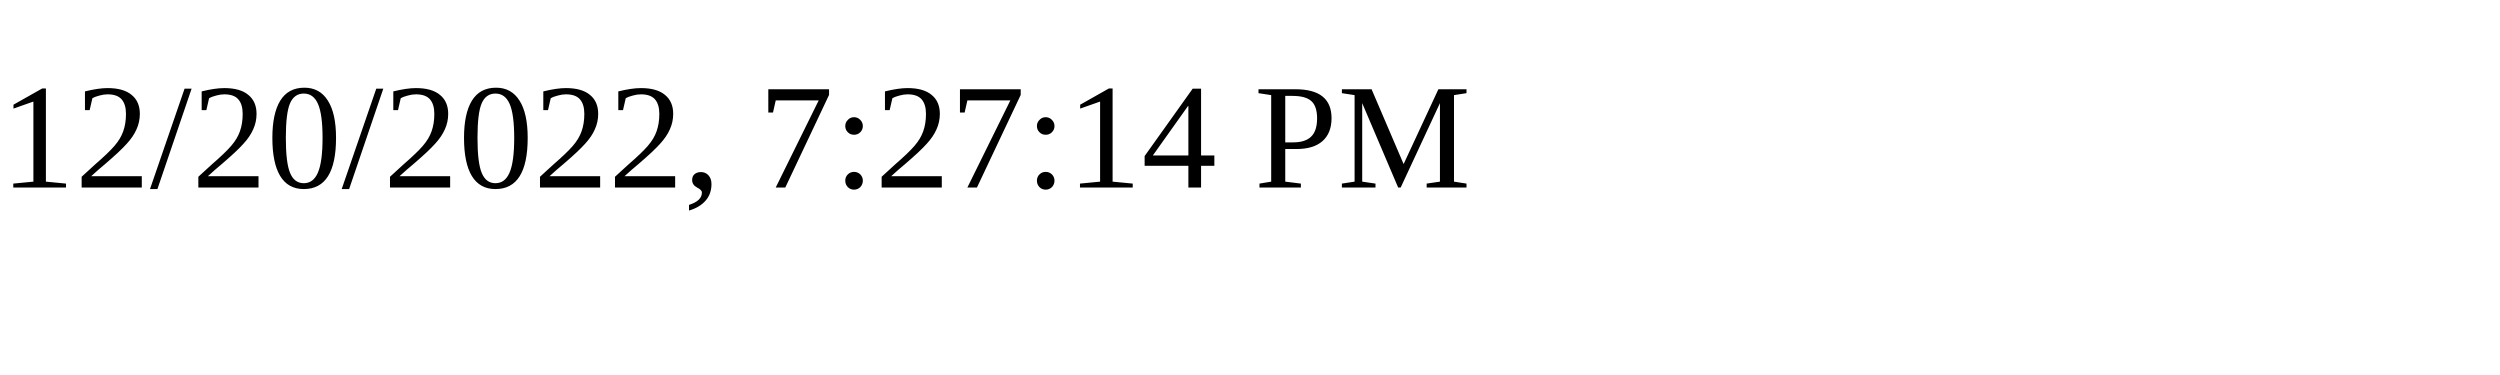
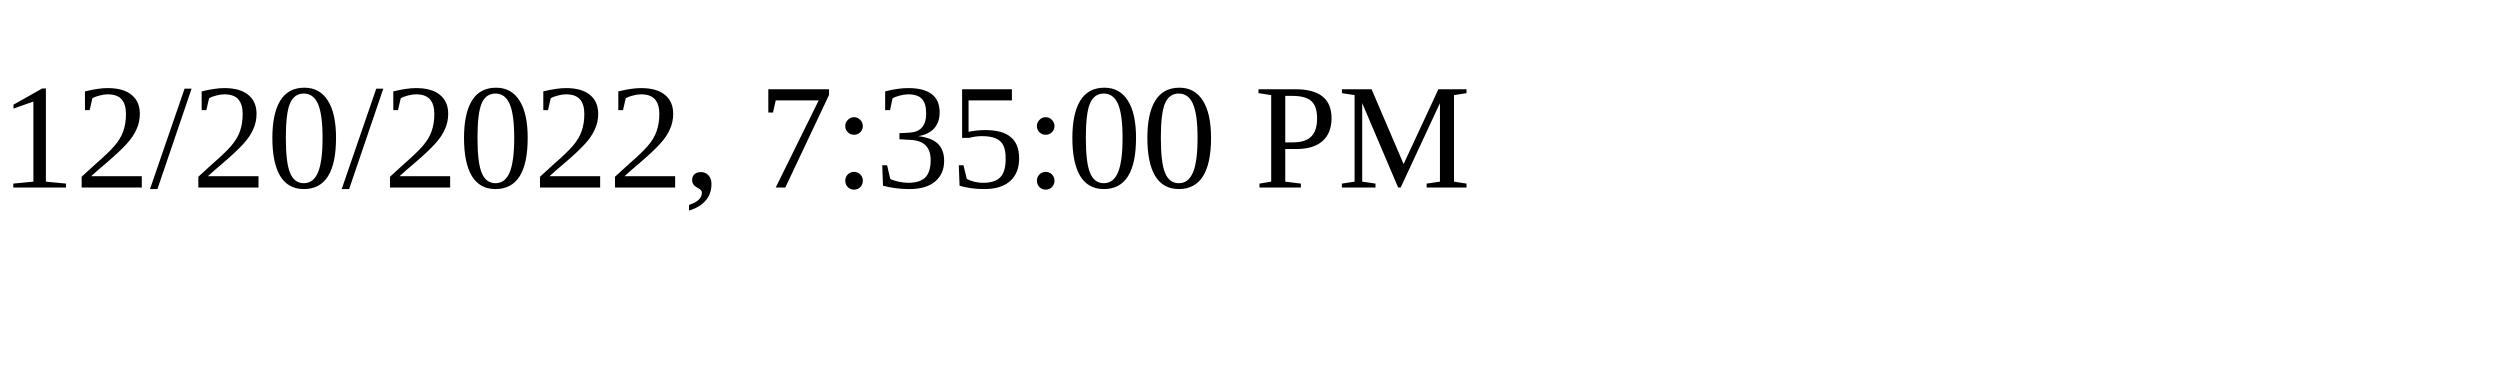
<svg xmlns="http://www.w3.org/2000/svg" height="30" width="200">
-   <text x="0" y="15">12/20/2022, 7:27:14 PM</text>
+   <text x="0" y="15">12/20/2022, 7:35:00 PM</text>
</svg>
